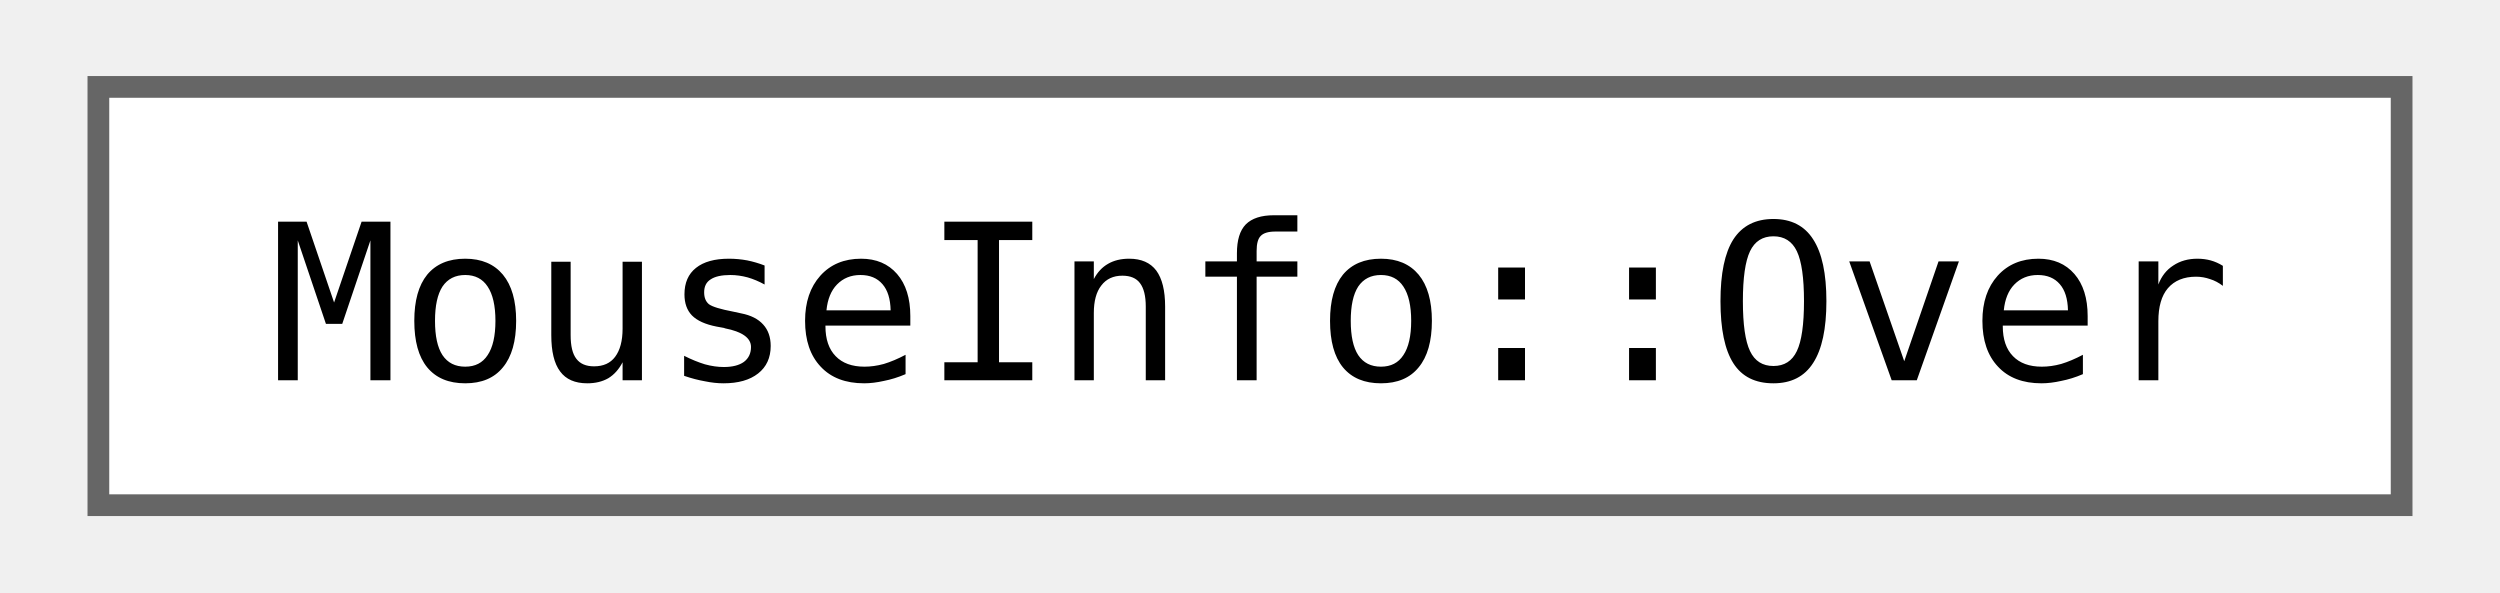
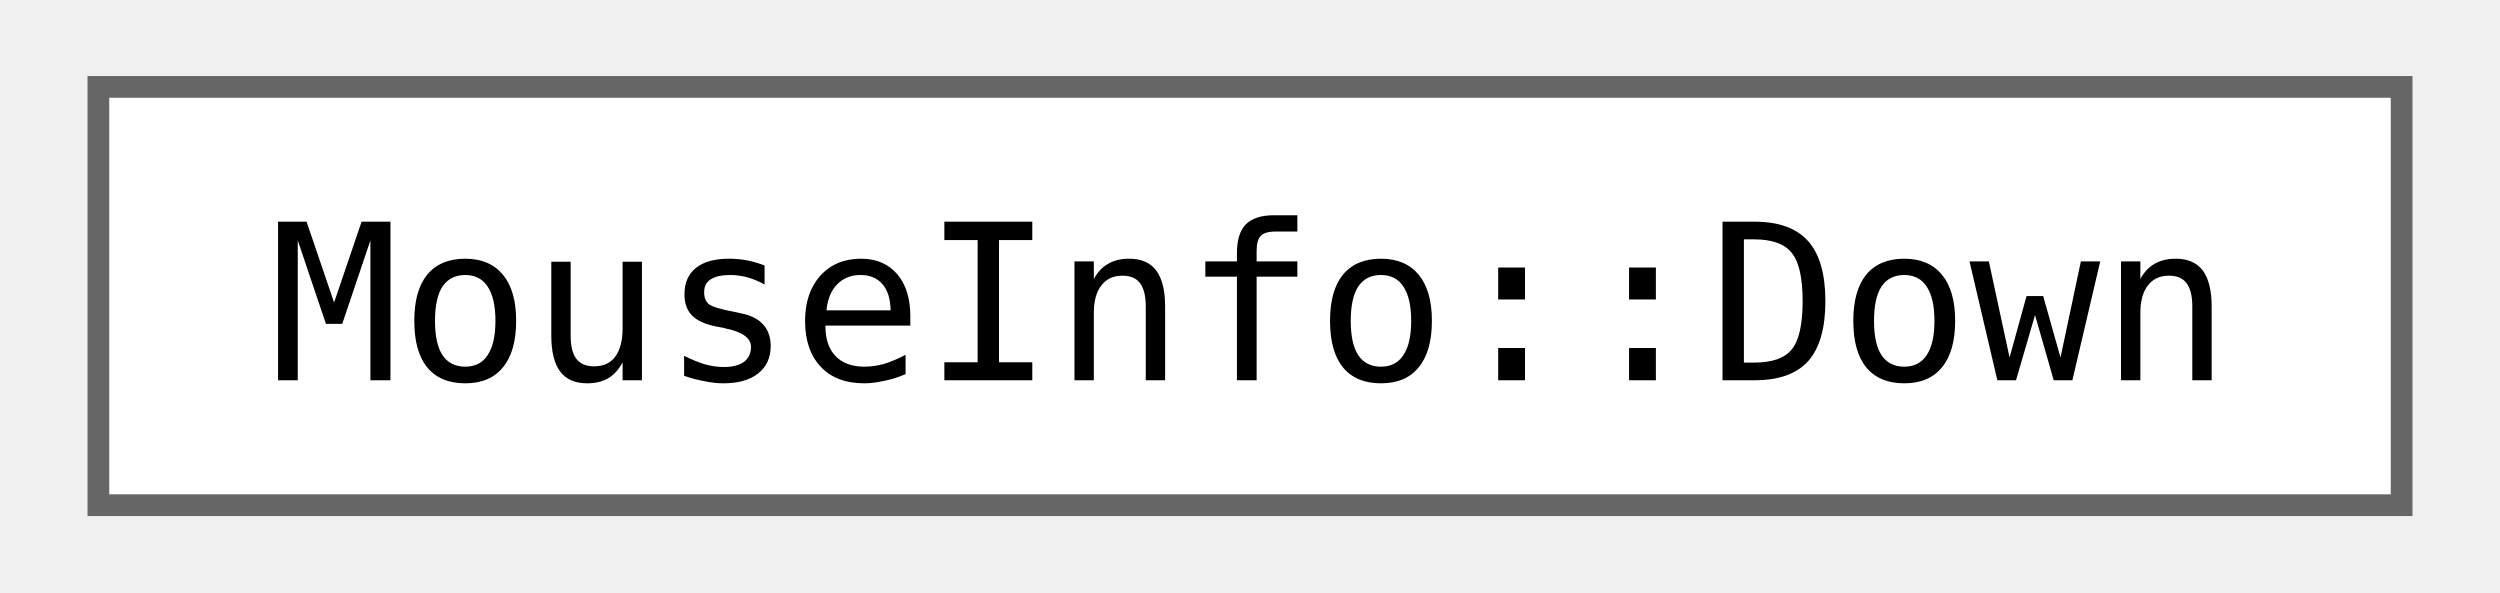
<svg xmlns="http://www.w3.org/2000/svg" xmlns:xlink="http://www.w3.org/1999/xlink" width="114pt" height="27pt" viewBox="0.00 0.00 114.00 27.25">
  <g id="graph0" class="graph" transform="scale(1 1) rotate(0) translate(4 23.25)">
    <g id="Node000000" class="node">
      <g id="a_Node000000">
-         <a xlink:href="structjngl_1_1MouseInfo_1_1Over.html" target="_top" xlink:title=" ">
+         <a xlink:href="structjngl_1_1MouseInfo_1_1Down.html" target="_top" xlink:title=" ">
          <polygon fill="white" stroke="#666666" points="106,-19.25 0,-19.25 0,0 106,0 106,-19.25" />
-           <text text-anchor="middle" x="53" y="-5.75" font-family="ui-monospace,monospace" font-size="10.00">MouseInfo::Over</text>
+           <text text-anchor="middle" x="53" y="-5.75" font-family="ui-monospace,monospace" font-size="10.00">MouseInfo::Down</text>
        </a>
      </g>
    </g>
  </g>
</svg>
